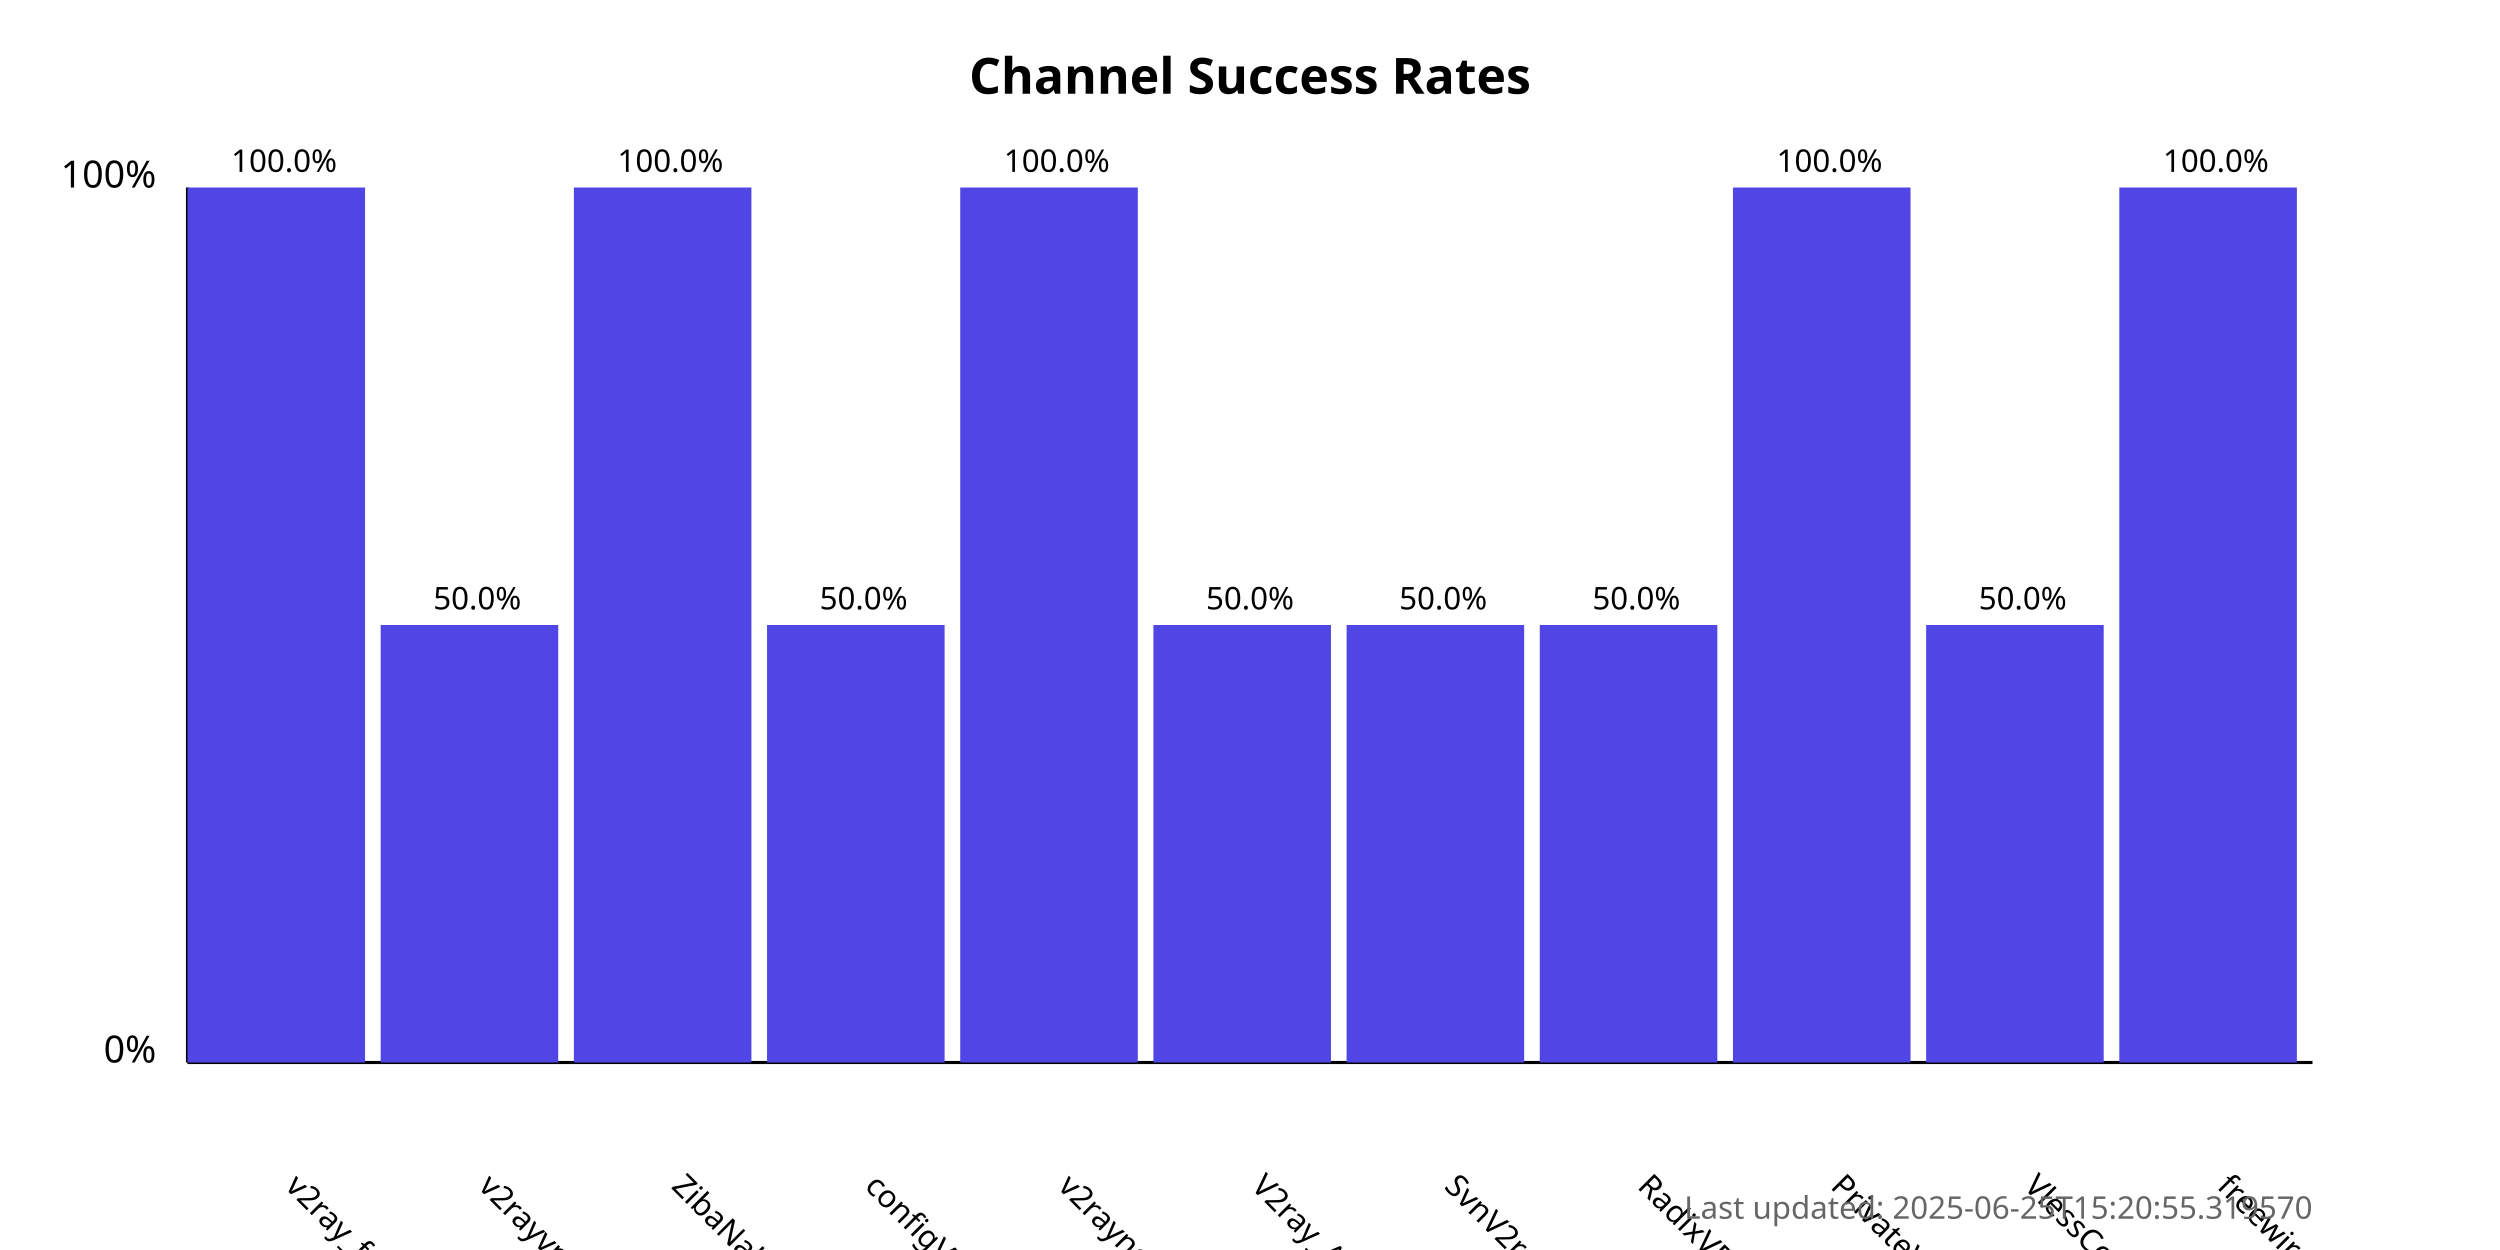
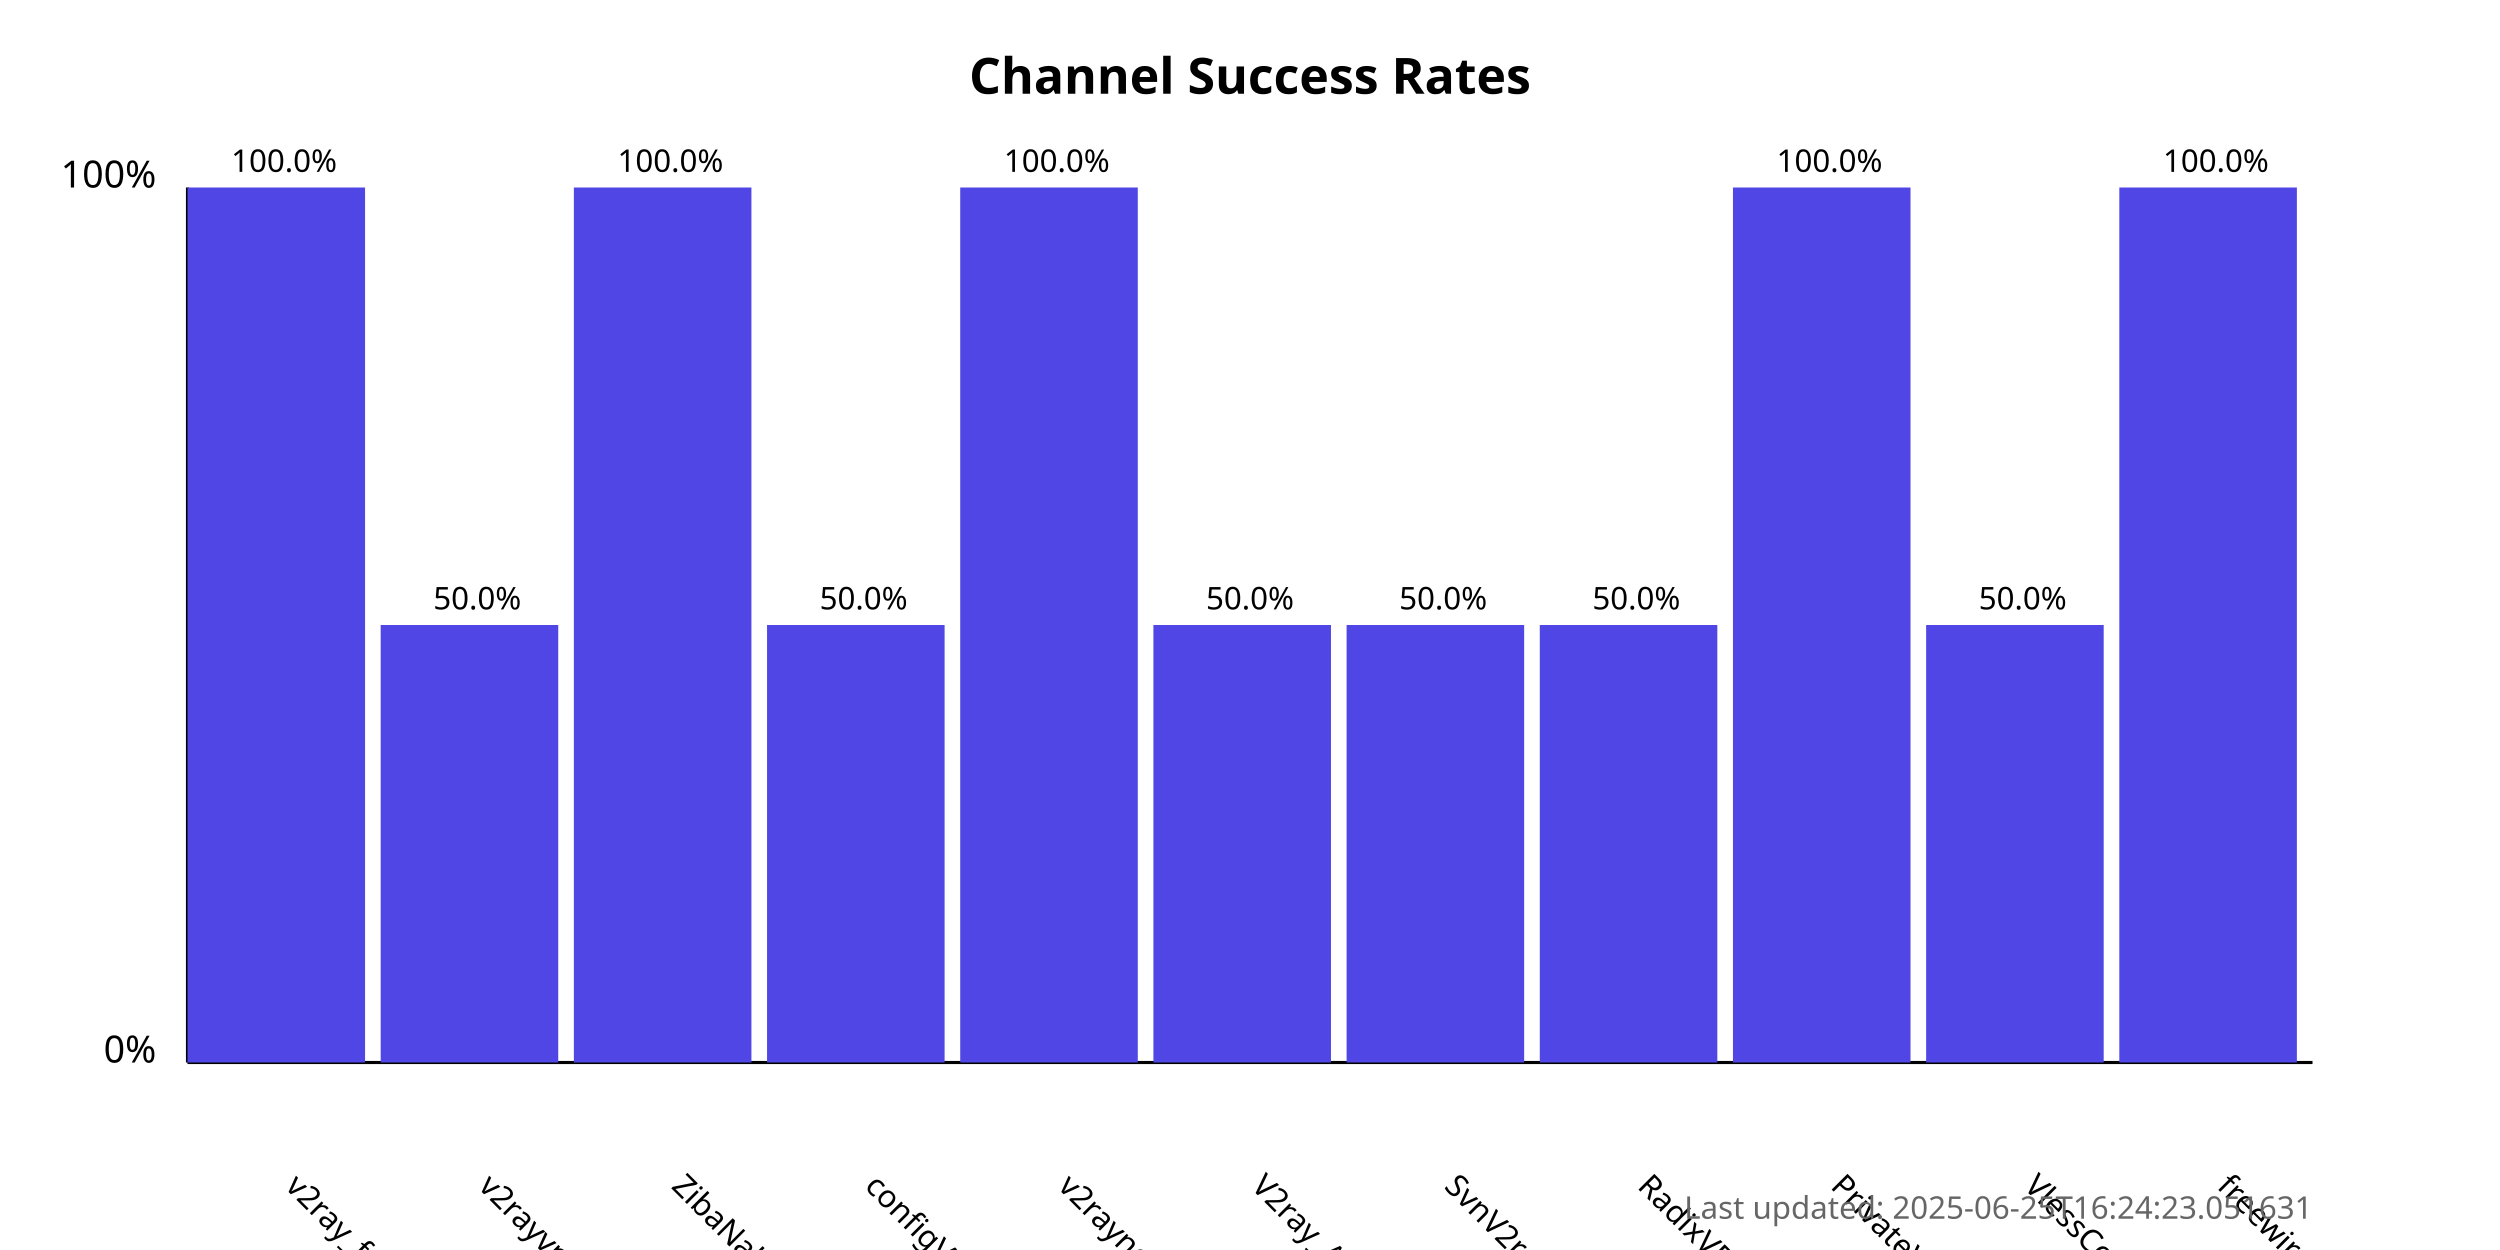
<svg xmlns="http://www.w3.org/2000/svg" width="800" height="400">
  <style>
            .chart-title { font: bold 16px sans-serif; }
            .axis-label { font: 12px sans-serif; }
            .tick-label { font: 10px sans-serif; }
            .bar { fill: #4f46e5; }
            .bar:hover { fill: #6366f1; }
            .timestamp { font: 10px sans-serif; fill: #666; }
        </style>
  <text x="400.0" y="30" text-anchor="middle" class="chart-title">
            Channel Success Rates
        </text>
  <line x1="60" y1="340" x2="60" y2="60" stroke="black" stroke-width="1" />
  <line x1="60" y1="340" x2="740" y2="340" stroke="black" stroke-width="1" />
  <text x="50" y="340" text-anchor="end" class="axis-label">0%</text>
  <text x="50" y="60" text-anchor="end" class="axis-label">100%</text>
  <g>
    <rect x="60" y="60.0" width="56.818" height="280.0" class="bar" />
    <text x="90.909" y="380" transform="rotate(45, 90.90909, 380)" text-anchor="start" class="tick-label">
                v2ray_free_conf
            </text>
    <text x="90.909" y="55.0" text-anchor="middle" class="tick-label">
                100.0%
            </text>
  </g>
  <g>
    <rect x="121.818" y="200.0" width="56.818" height="140.0" class="bar" />
    <text x="152.727" y="380" transform="rotate(45, 152.7273, 380)" text-anchor="start" class="tick-label">
                v2rayvpno
            </text>
    <text x="152.727" y="195.0" text-anchor="middle" class="tick-label">
                50.0%
            </text>
  </g>
  <g>
    <rect x="183.636" y="60.0" width="56.818" height="280.0" class="bar" />
    <text x="214.545" y="380" transform="rotate(45, 214.5455, 380)" text-anchor="start" class="tick-label">
                ZibaNabz
            </text>
    <text x="214.545" y="55.0" text-anchor="middle" class="tick-label">
                100.0%
            </text>
  </g>
  <g>
    <rect x="245.455" y="200.0" width="56.818" height="140.0" class="bar" />
    <text x="276.364" y="380" transform="rotate(45, 276.3636, 380)" text-anchor="start" class="tick-label">
                configV2rayForFree
            </text>
    <text x="276.364" y="195.0" text-anchor="middle" class="tick-label">
                50.0%
            </text>
  </g>
  <g>
    <rect x="307.273" y="60.0" width="56.818" height="280.0" class="bar" />
    <text x="338.182" y="380" transform="rotate(45, 338.1818, 380)" text-anchor="start" class="tick-label">
                v2rayngvpn
            </text>
    <text x="338.182" y="55.0" text-anchor="middle" class="tick-label">
                100.0%
            </text>
  </g>
  <g>
    <rect x="369.091" y="200.0" width="56.818" height="140.0" class="bar" />
    <text x="400.0" y="380" transform="rotate(45, 400.0, 380)" text-anchor="start" class="tick-label">
                V2ray_Alpha
            </text>
    <text x="400.0" y="195.0" text-anchor="middle" class="tick-label">
                50.0%
            </text>
  </g>
  <g>
    <rect x="430.909" y="200.0" width="56.818" height="140.0" class="bar" />
    <text x="461.818" y="380" transform="rotate(45, 461.8182, 380)" text-anchor="start" class="tick-label">
                SvnV2ray
            </text>
    <text x="461.818" y="195.0" text-anchor="middle" class="tick-label">
                50.0%
            </text>
  </g>
  <g>
    <rect x="492.727" y="200.0" width="56.818" height="140.0" class="bar" />
    <text x="523.636" y="380" transform="rotate(45, 523.6364, 380)" text-anchor="start" class="tick-label">
                RadixVPN
            </text>
    <text x="523.636" y="195.0" text-anchor="middle" class="tick-label">
                50.0%
            </text>
  </g>
  <g>
    <rect x="554.545" y="60.0" width="56.818" height="280.0" class="bar" />
    <text x="585.455" y="380" transform="rotate(45, 585.4545, 380)" text-anchor="start" class="tick-label">
                PrivateVPNs
            </text>
    <text x="585.455" y="55.0" text-anchor="middle" class="tick-label">
                100.0%
            </text>
  </g>
  <g>
    <rect x="616.364" y="200.0" width="56.818" height="140.0" class="bar" />
    <text x="647.273" y="380" transform="rotate(45, 647.2727, 380)" text-anchor="start" class="tick-label">
                VlessConfig
            </text>
    <text x="647.273" y="195.0" text-anchor="middle" class="tick-label">
                50.0%
            </text>
  </g>
  <g>
    <rect x="678.182" y="60.0" width="56.818" height="280.0" class="bar" />
    <text x="709.091" y="380" transform="rotate(45, 709.0909, 380)" text-anchor="start" class="tick-label">
                freewireguard
            </text>
    <text x="709.091" y="55.0" text-anchor="middle" class="tick-label">
                100.0%
            </text>
  </g>
  <text x="740" y="390" text-anchor="end" class="timestamp">
-             Last updated: 2025-06-25T15:20:55.319570
+             Last updated: 2025-06-25T16:24:23.051631
        </text>
</svg>
